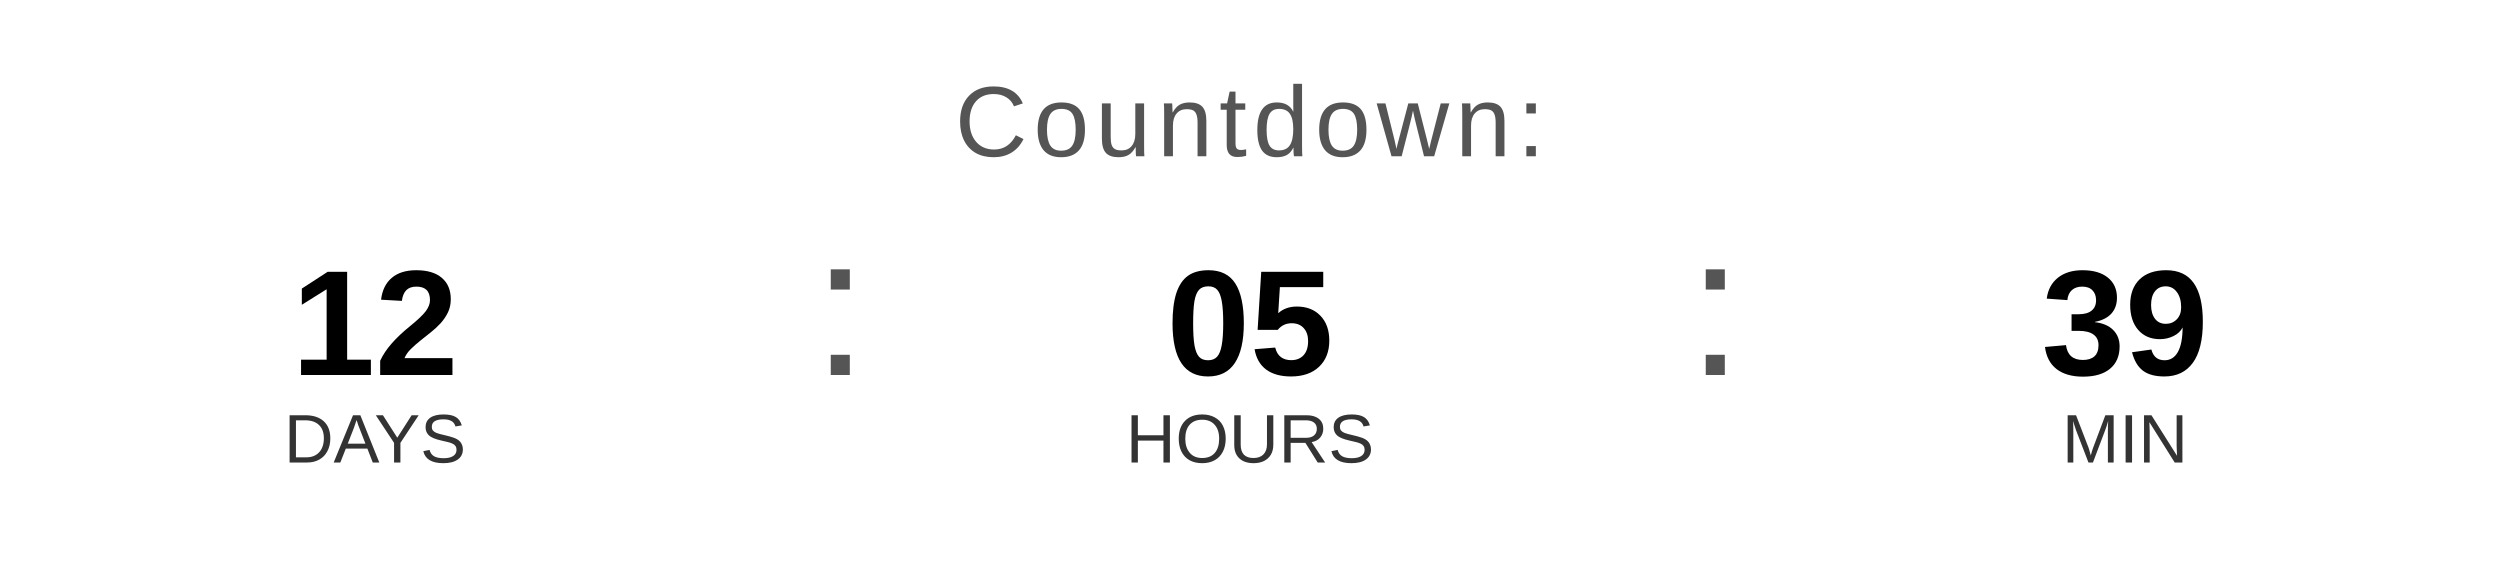
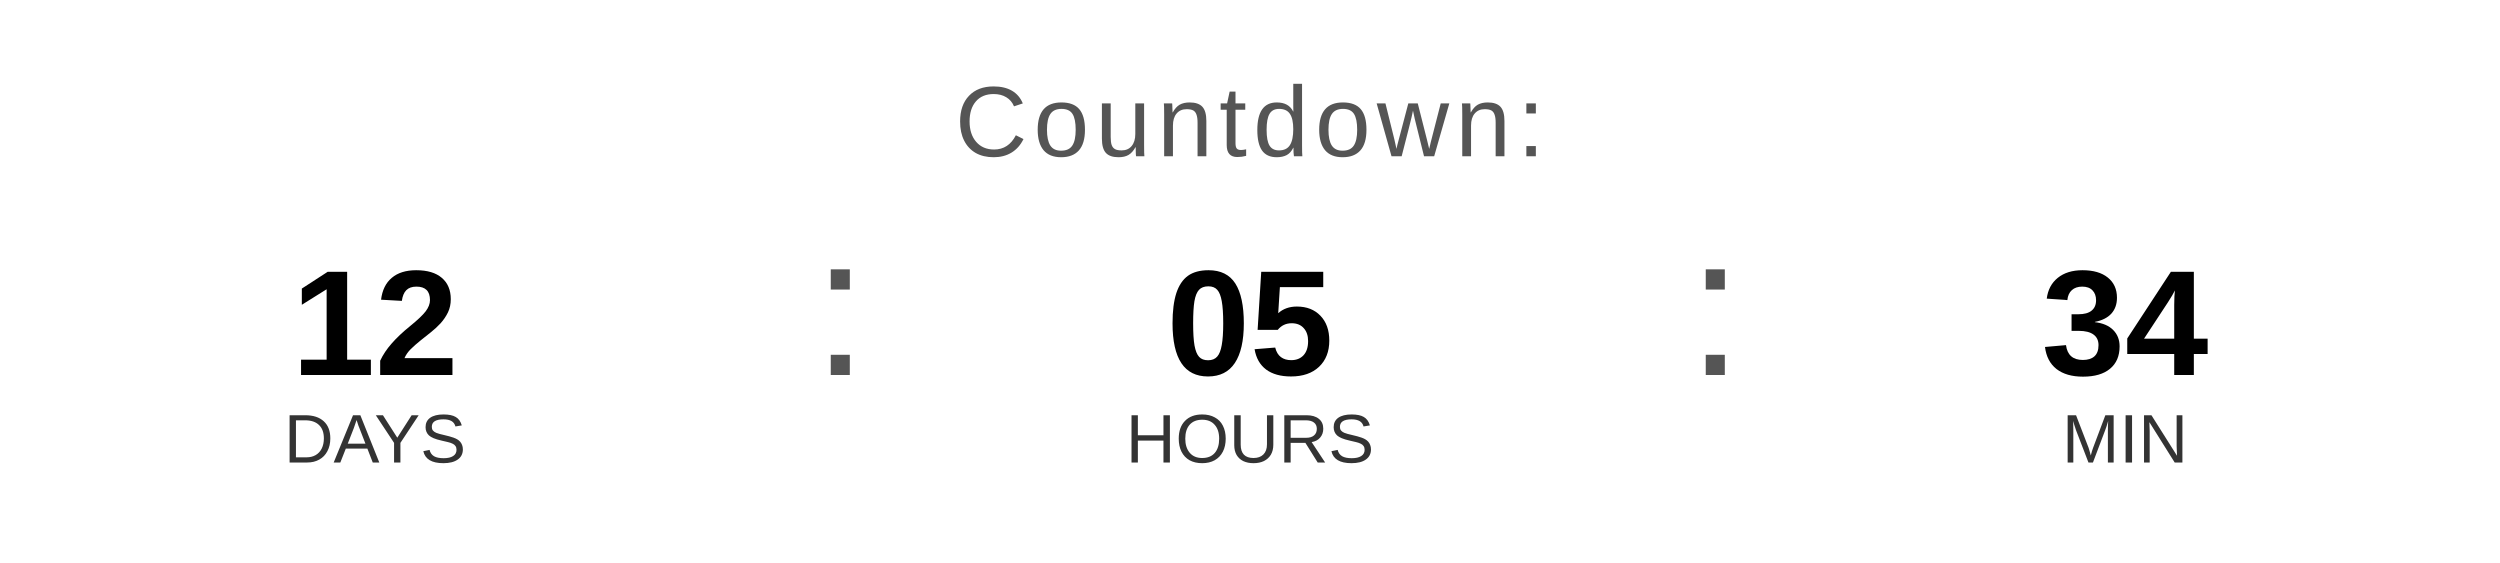
<svg xmlns="http://www.w3.org/2000/svg" width="400" height="90" viewBox="0 0 400 90">
  <text x="200" y="25" font-family="Arial, Helvetica, sans-serif" font-size="16" fill="#555555" text-anchor="middle" letter-spacing="1">
    Countdown:
  </text>
  <text x="60" y="60" font-family="Arial, Helvetica, sans-serif" font-size="24" font-weight="bold" fill="#000000" text-anchor="middle">12</text>
  <text x="60" y="74" font-family="Arial, Helvetica, sans-serif" font-size="11" fill="#333333" text-anchor="middle">DAYS</text>
  <text x="130" y="60" font-family="Arial, sans-serif" font-size="32" fill="#555555">:</text>
  <text x="200" y="60" font-family="Arial, Helvetica, sans-serif" font-size="24" font-weight="bold" fill="#000000" text-anchor="middle">05</text>
  <text x="200" y="74" font-family="Arial, Helvetica, sans-serif" font-size="11" fill="#333333" text-anchor="middle">HOURS</text>
  <text x="270" y="60" font-family="Arial, sans-serif" font-size="32" fill="#555555">:</text>
-   <text x="340" y="60" font-family="Arial, Helvetica, sans-serif" font-size="24" font-weight="bold" fill="#000000" text-anchor="middle">39</text>
+   <text x="340" y="60" font-family="Arial, Helvetica, sans-serif" font-size="24" font-weight="bold" fill="#000000" text-anchor="middle">34</text>
  <text x="340" y="74" font-family="Arial, Helvetica, sans-serif" font-size="11" fill="#333333" text-anchor="middle">MIN</text>
</svg>
